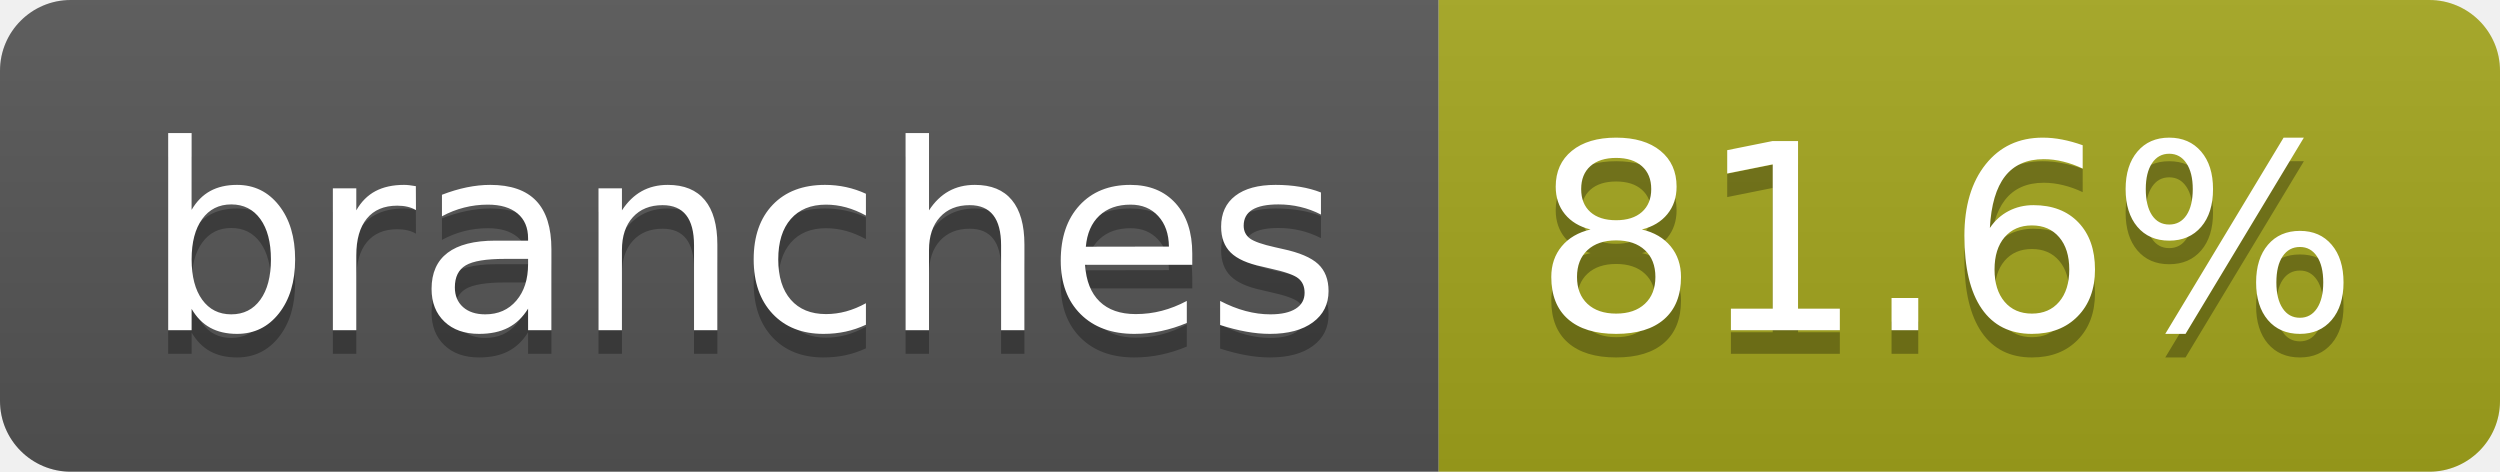
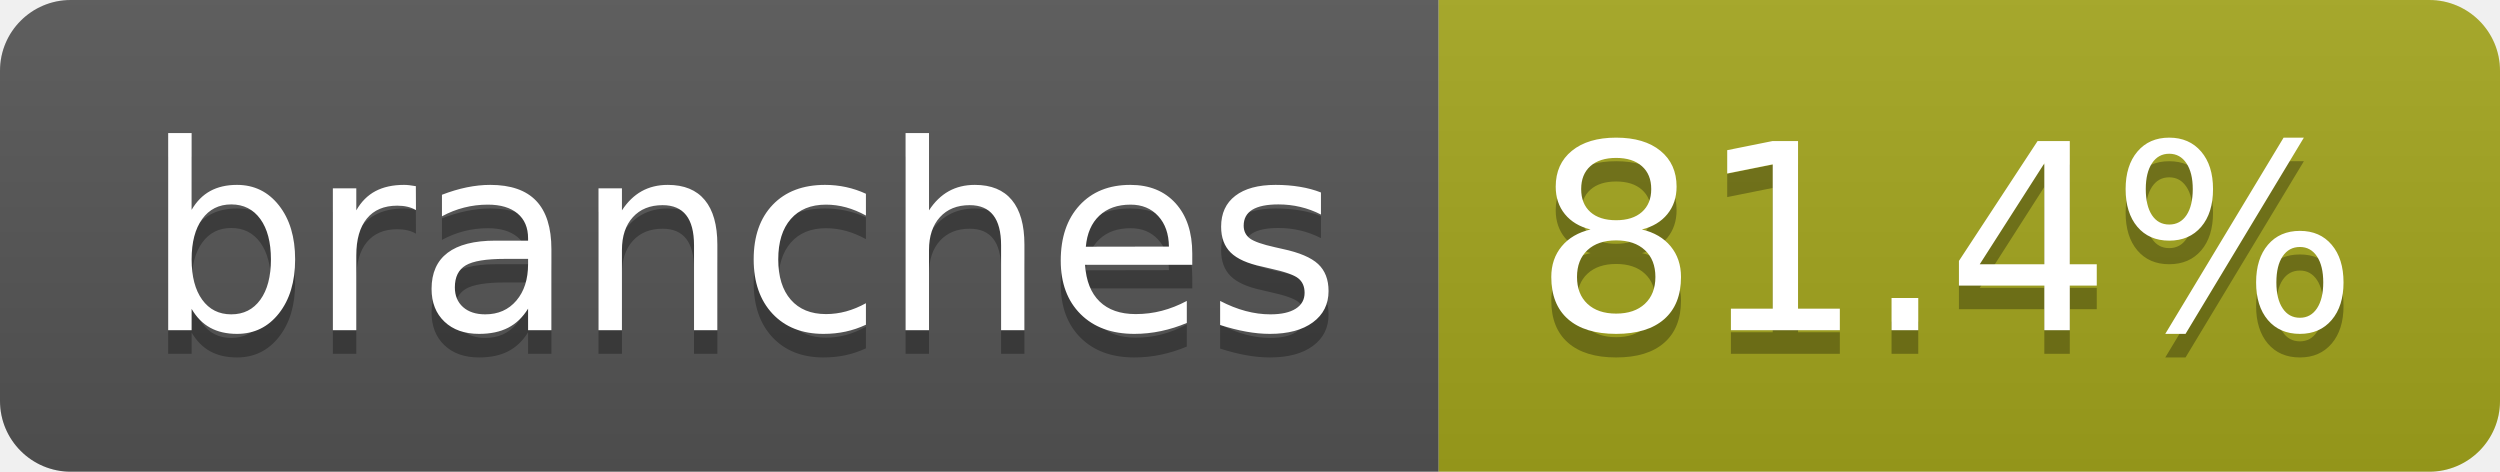
- <svg xmlns="http://www.w3.org/2000/svg" width="106" height="20" role="img" aria-label="branches: 81.6%">
+ <svg xmlns="http://www.w3.org/2000/svg" width="106" height="20" role="img" aria-label="branches: 81.4%">
  <linearGradient id="s" x2="0" y2="100%">
    <stop offset="0" stop-color="#bbb" stop-opacity=".1" />
    <stop offset="1" stop-opacity=".1" />
  </linearGradient>
  <clipPath id="r">
    <rect width="106" height="20" rx="3" fill="#fff" />
  </clipPath>
  <g clip-path="url(#r)">
    <rect width="61" height="20" fill="#555" />
    <rect x="61" width="45" height="20" fill="#a4a61d" />
    <rect width="106" height="20" fill="url(#s)" />
  </g>
  <g fill="#fff" text-anchor="middle" font-family="Verdana,Geneva,DejaVu Sans,sans-serif" text-rendering="geometricPrecision" font-size="110">
    <text aria-hidden="true" x="315" y="150" fill="#010101" fill-opacity=".3" transform="scale(.1)" textLength="507">branches</text>
    <text x="315" y="140" transform="scale(.1)" fill="#fff" textLength="507">branches</text>
-     <text aria-hidden="true" x="825" y="150" fill="#010101" fill-opacity=".3" transform="scale(.1)" textLength="350">81.6%</text>
-     <text x="825" y="140" transform="scale(.1)" fill="#fff" textLength="350">81.6%</text>
+     <text aria-hidden="true" x="825" y="150" fill="#010101" fill-opacity=".3" transform="scale(.1)" textLength="350">81.4%</text>
+     <text x="825" y="140" transform="scale(.1)" fill="#fff" textLength="350">81.4%</text>
  </g>
</svg>
